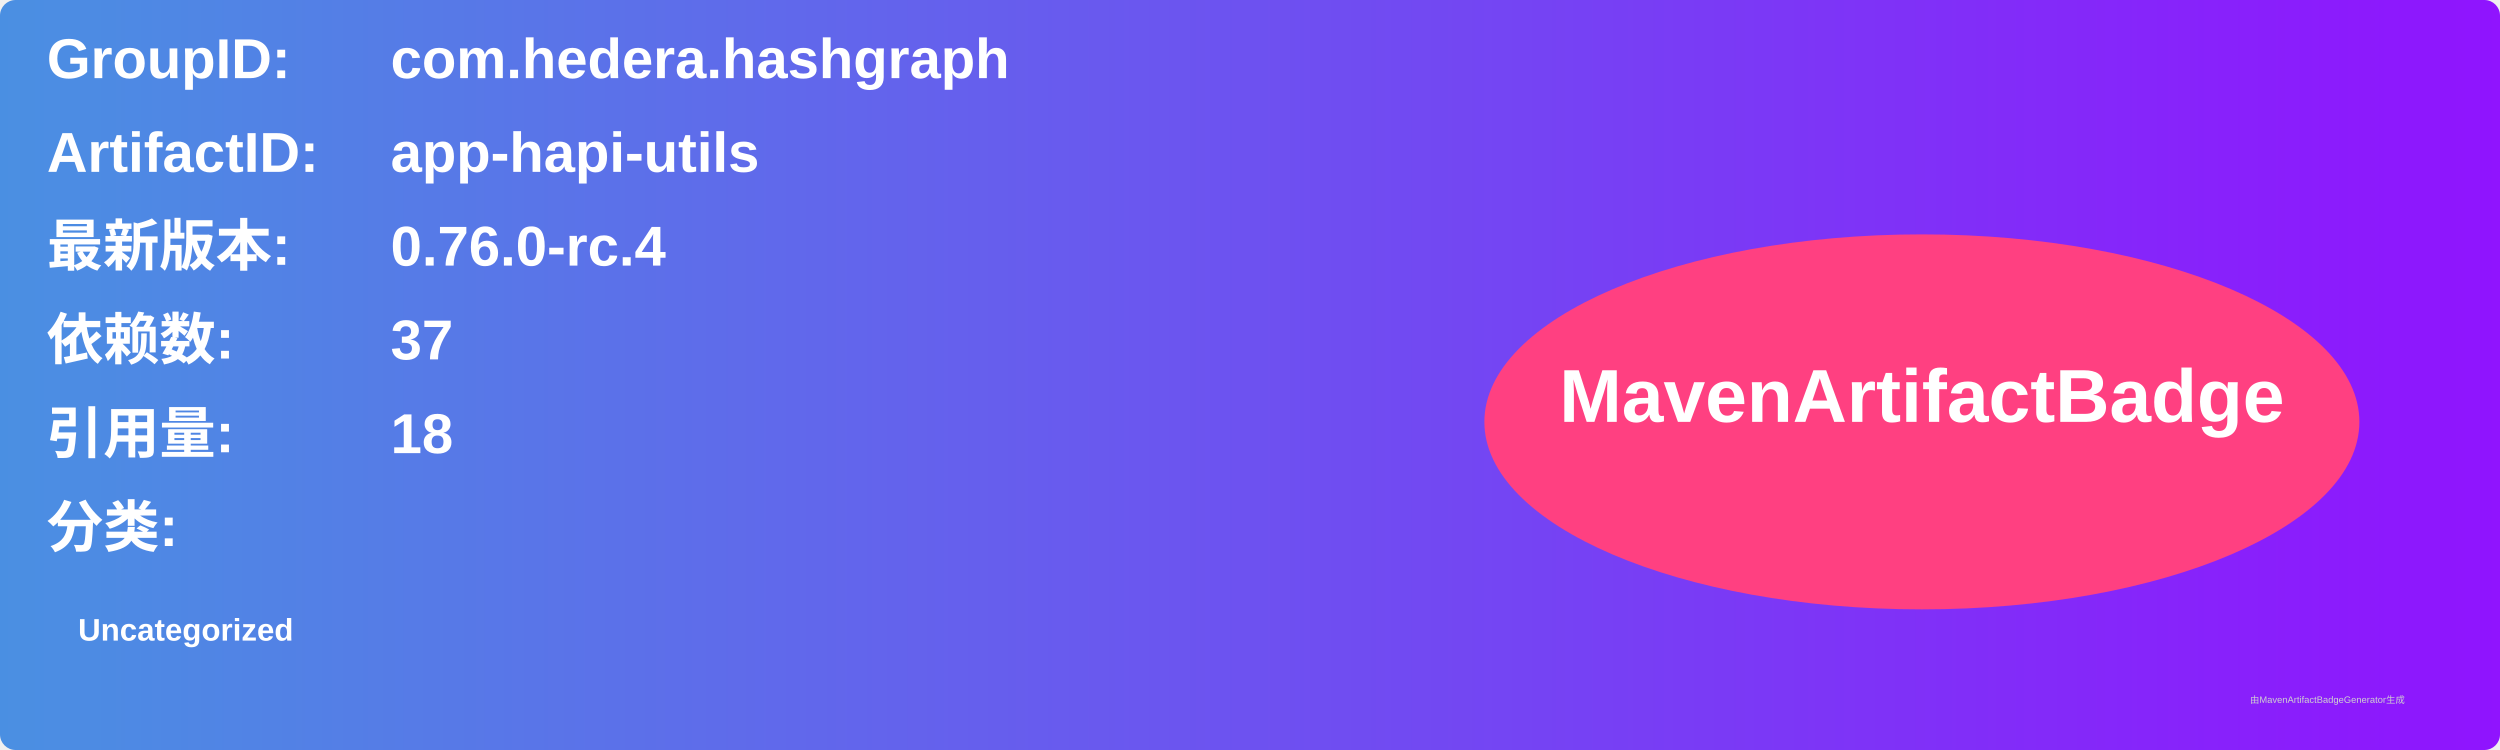
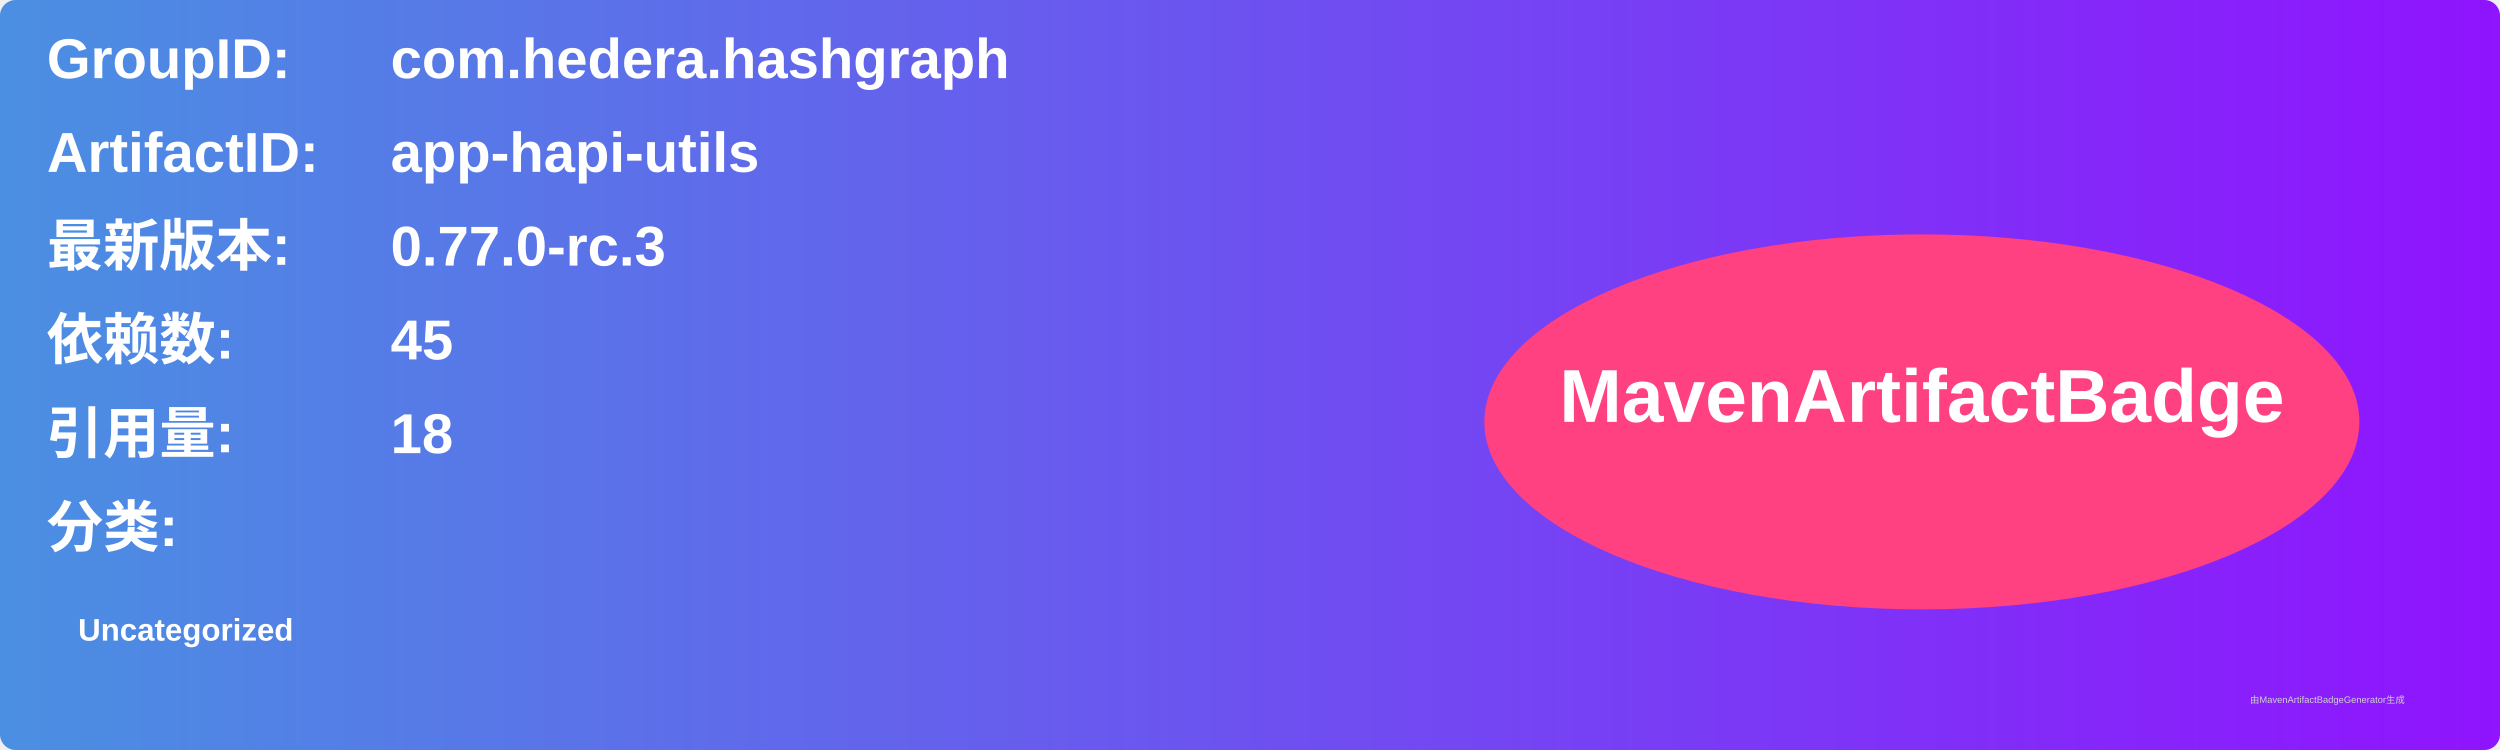
<svg xmlns="http://www.w3.org/2000/svg" width="800" height="240" viewBox="0 0 800 240">
  <linearGradient id="grad" x1="0%" y1="0%" x2="100%" y2="0%">
    <stop offset="0%" stop-color="#4a90e2" />
    <stop offset="100%" stop-color="#9013fe" />
  </linearGradient>
  <rect width="100%" height="100%" rx="5" ry="5" fill="url(#grad)" />
  <g transform="translate(15, 15)">
    <text x="0" y="10" font-family="Arial" font-size="18" fill="white" font-weight="bold" width="260">GroupID:</text>
    <text x="110" y="10" font-family="Arial" font-size="18" fill="white" font-weight="bold" width="460">com.hedera.hashgraph</text>
    <text x="0" y="40" font-family="Arial" font-size="18" fill="white" font-weight="bold" width="260">ArtifactID:</text>
    <text x="110" y="40" font-family="Arial" font-size="18" fill="white" font-weight="bold" width="460">app-hapi-utils</text>
    <text x="0" y="70" font-family="Arial" font-size="18" fill="white" font-weight="bold">最新版本:</text>
    <text x="110" y="70" font-family="Arial" font-size="18" fill="white" font-weight="bold">
-       <tspan font-weight="bold">0.76.0-rc.4</tspan>
+       <tspan font-weight="bold">0.77.0-rc.3</tspan>
    </text>
    <text x="0" y="100" font-family="Arial" font-size="18" fill="white" font-weight="bold">依赖数: </text>
    <text x="110" y="100" font-family="Arial" font-size="18" fill="white">
-       <tspan font-weight="bold">37</tspan>
+       <tspan font-weight="bold">45</tspan>
    </text>
    <text x="0" y="130" font-family="Arial" font-size="18" fill="white" font-weight="bold">引用量: </text>
    <text x="110" y="130" font-family="Arial" font-size="18" fill="white">
      <tspan font-weight="bold">18</tspan>
    </text>
    <text x="0" y="160" font-family="Arial" font-size="18" fill="white" font-weight="bold">分类:</text>
    <text x="10" y="190" font-family="Arial" font-size="10" fill="white">
      <tspan font-weight="bold">Uncategorized</tspan>
    </text>
    <ellipse cx="600" cy="120" rx="140" ry="60" fill="#ff4081" />
    <text x="600" y="120" text-anchor="middle" font-family="Arial" font-size="24" fill="white" font-weight="bold">MavenArtifactBadge</text>
  </g>
  <text x="720" y="225" font-family="Arial" font-size="3" fill="#d0d0d0">由MavenArtifactBadgeGenerator生成</text>
</svg>
